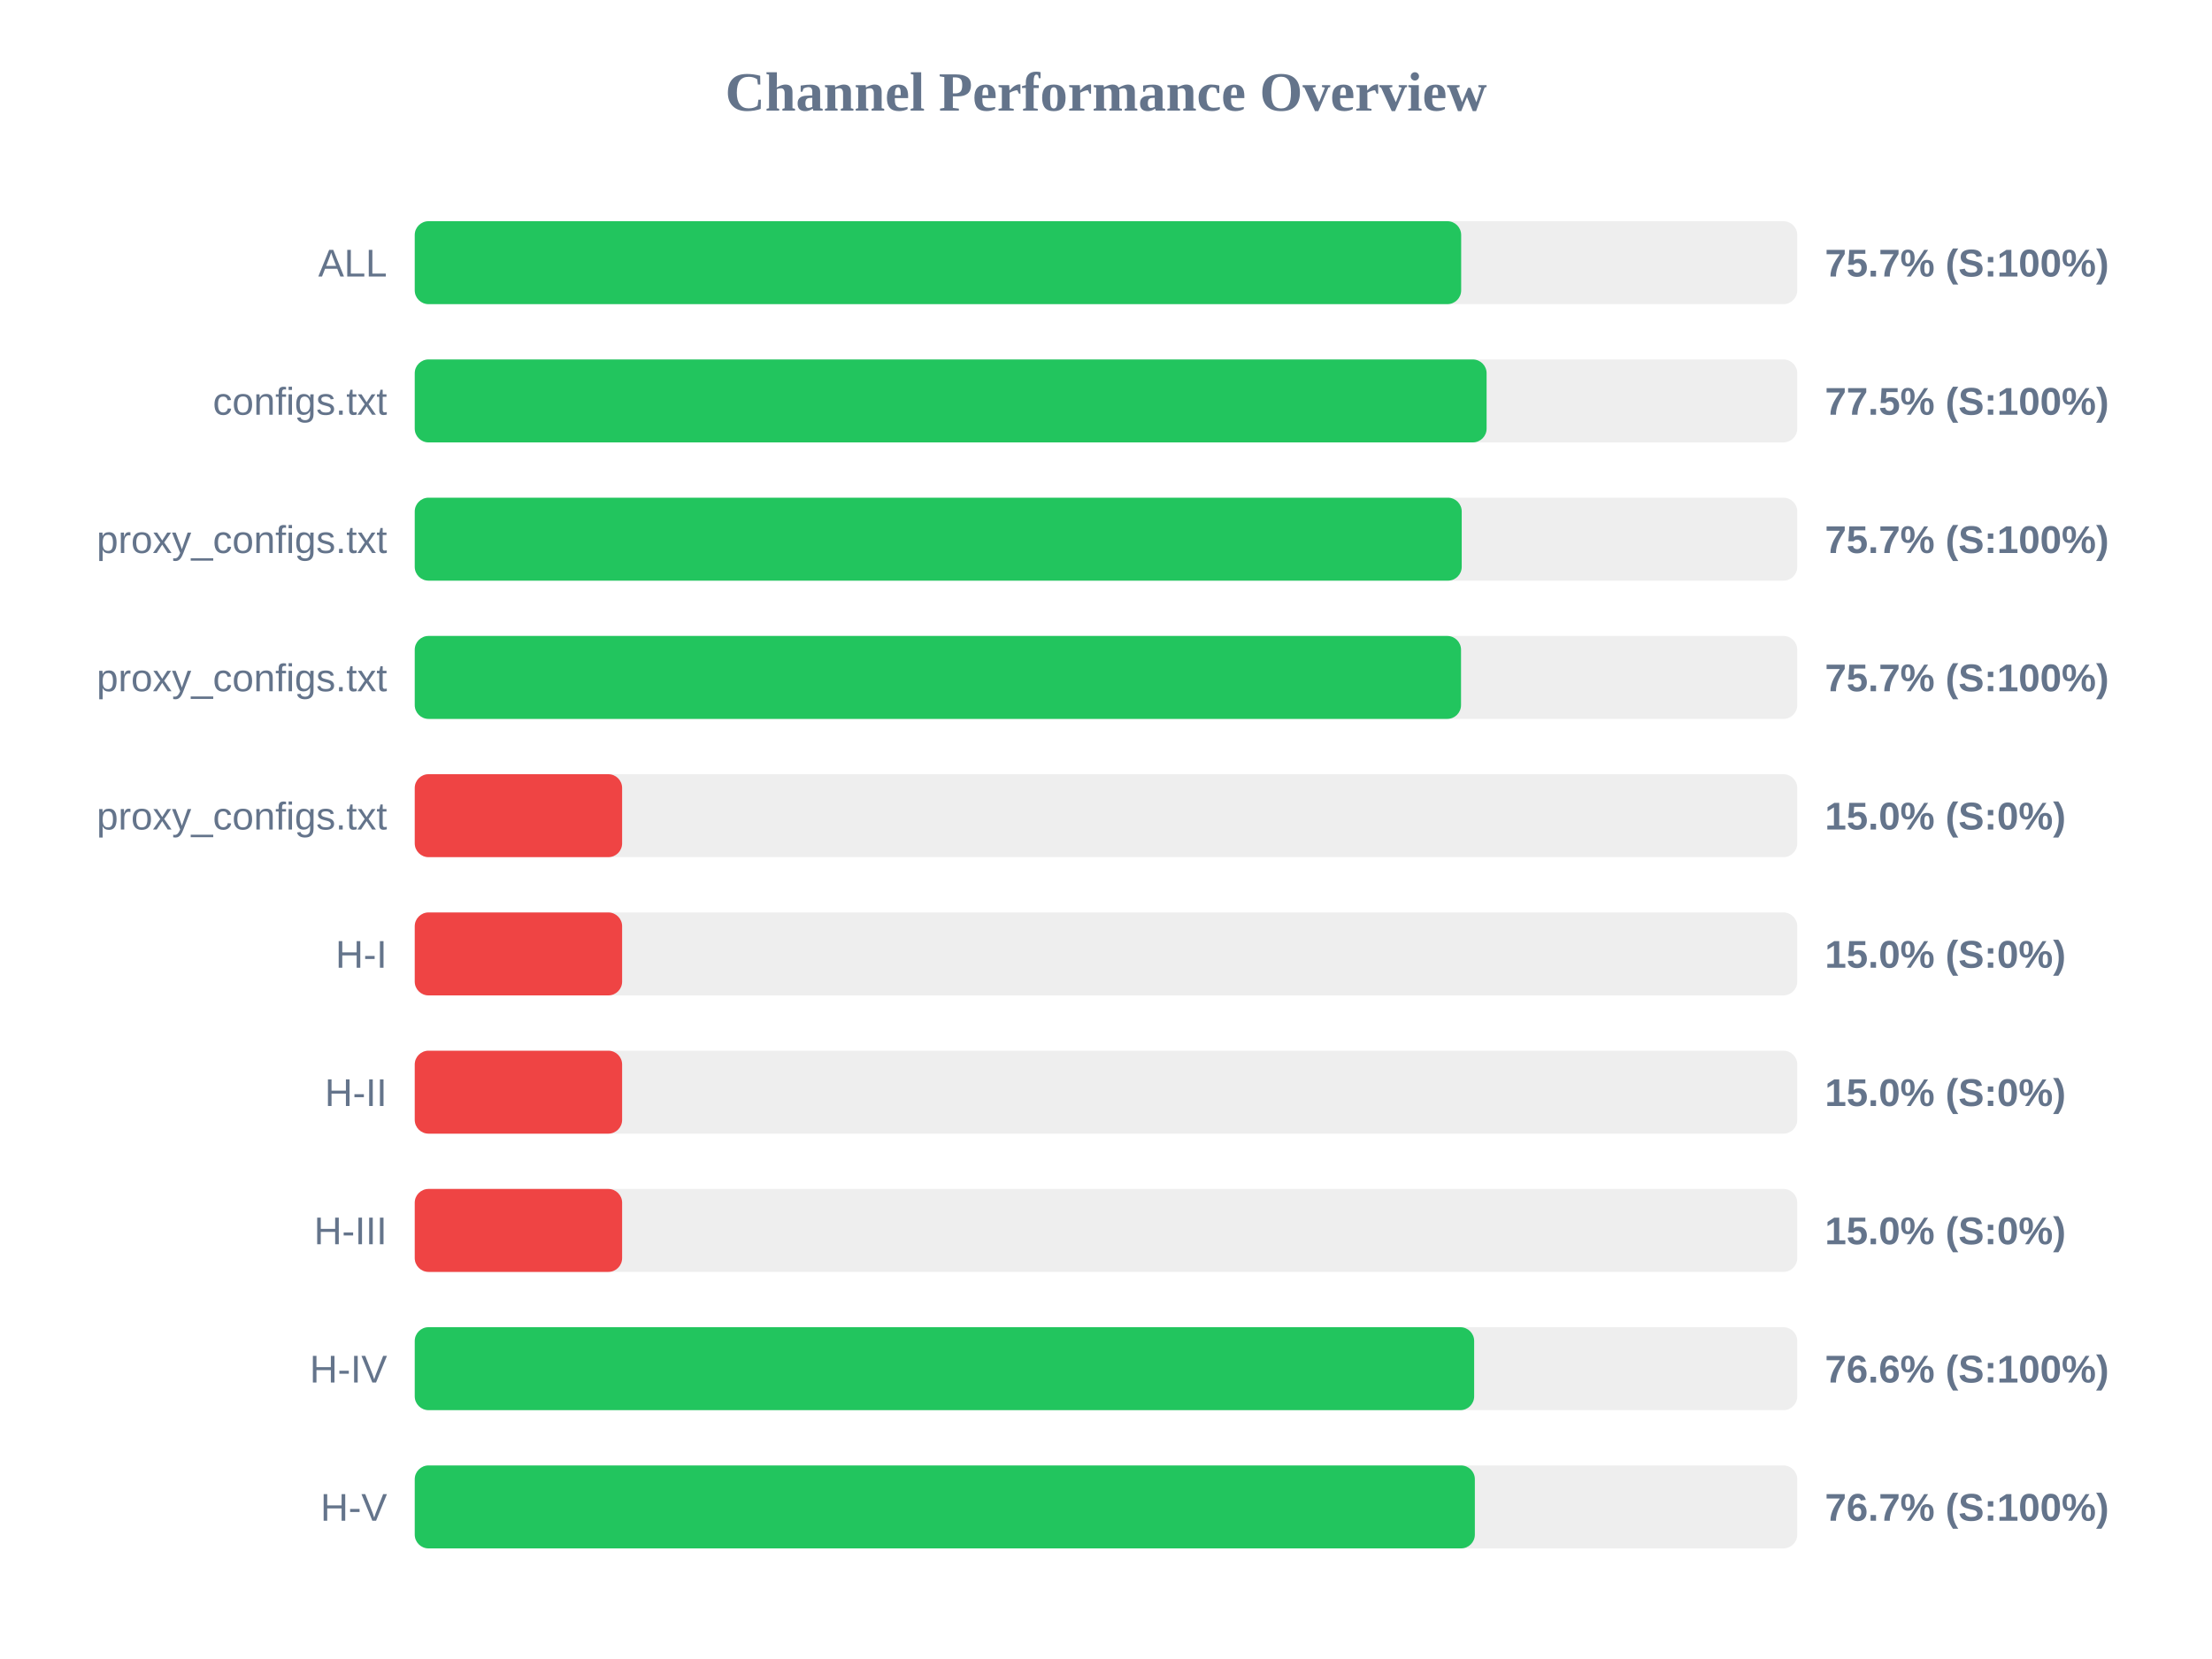
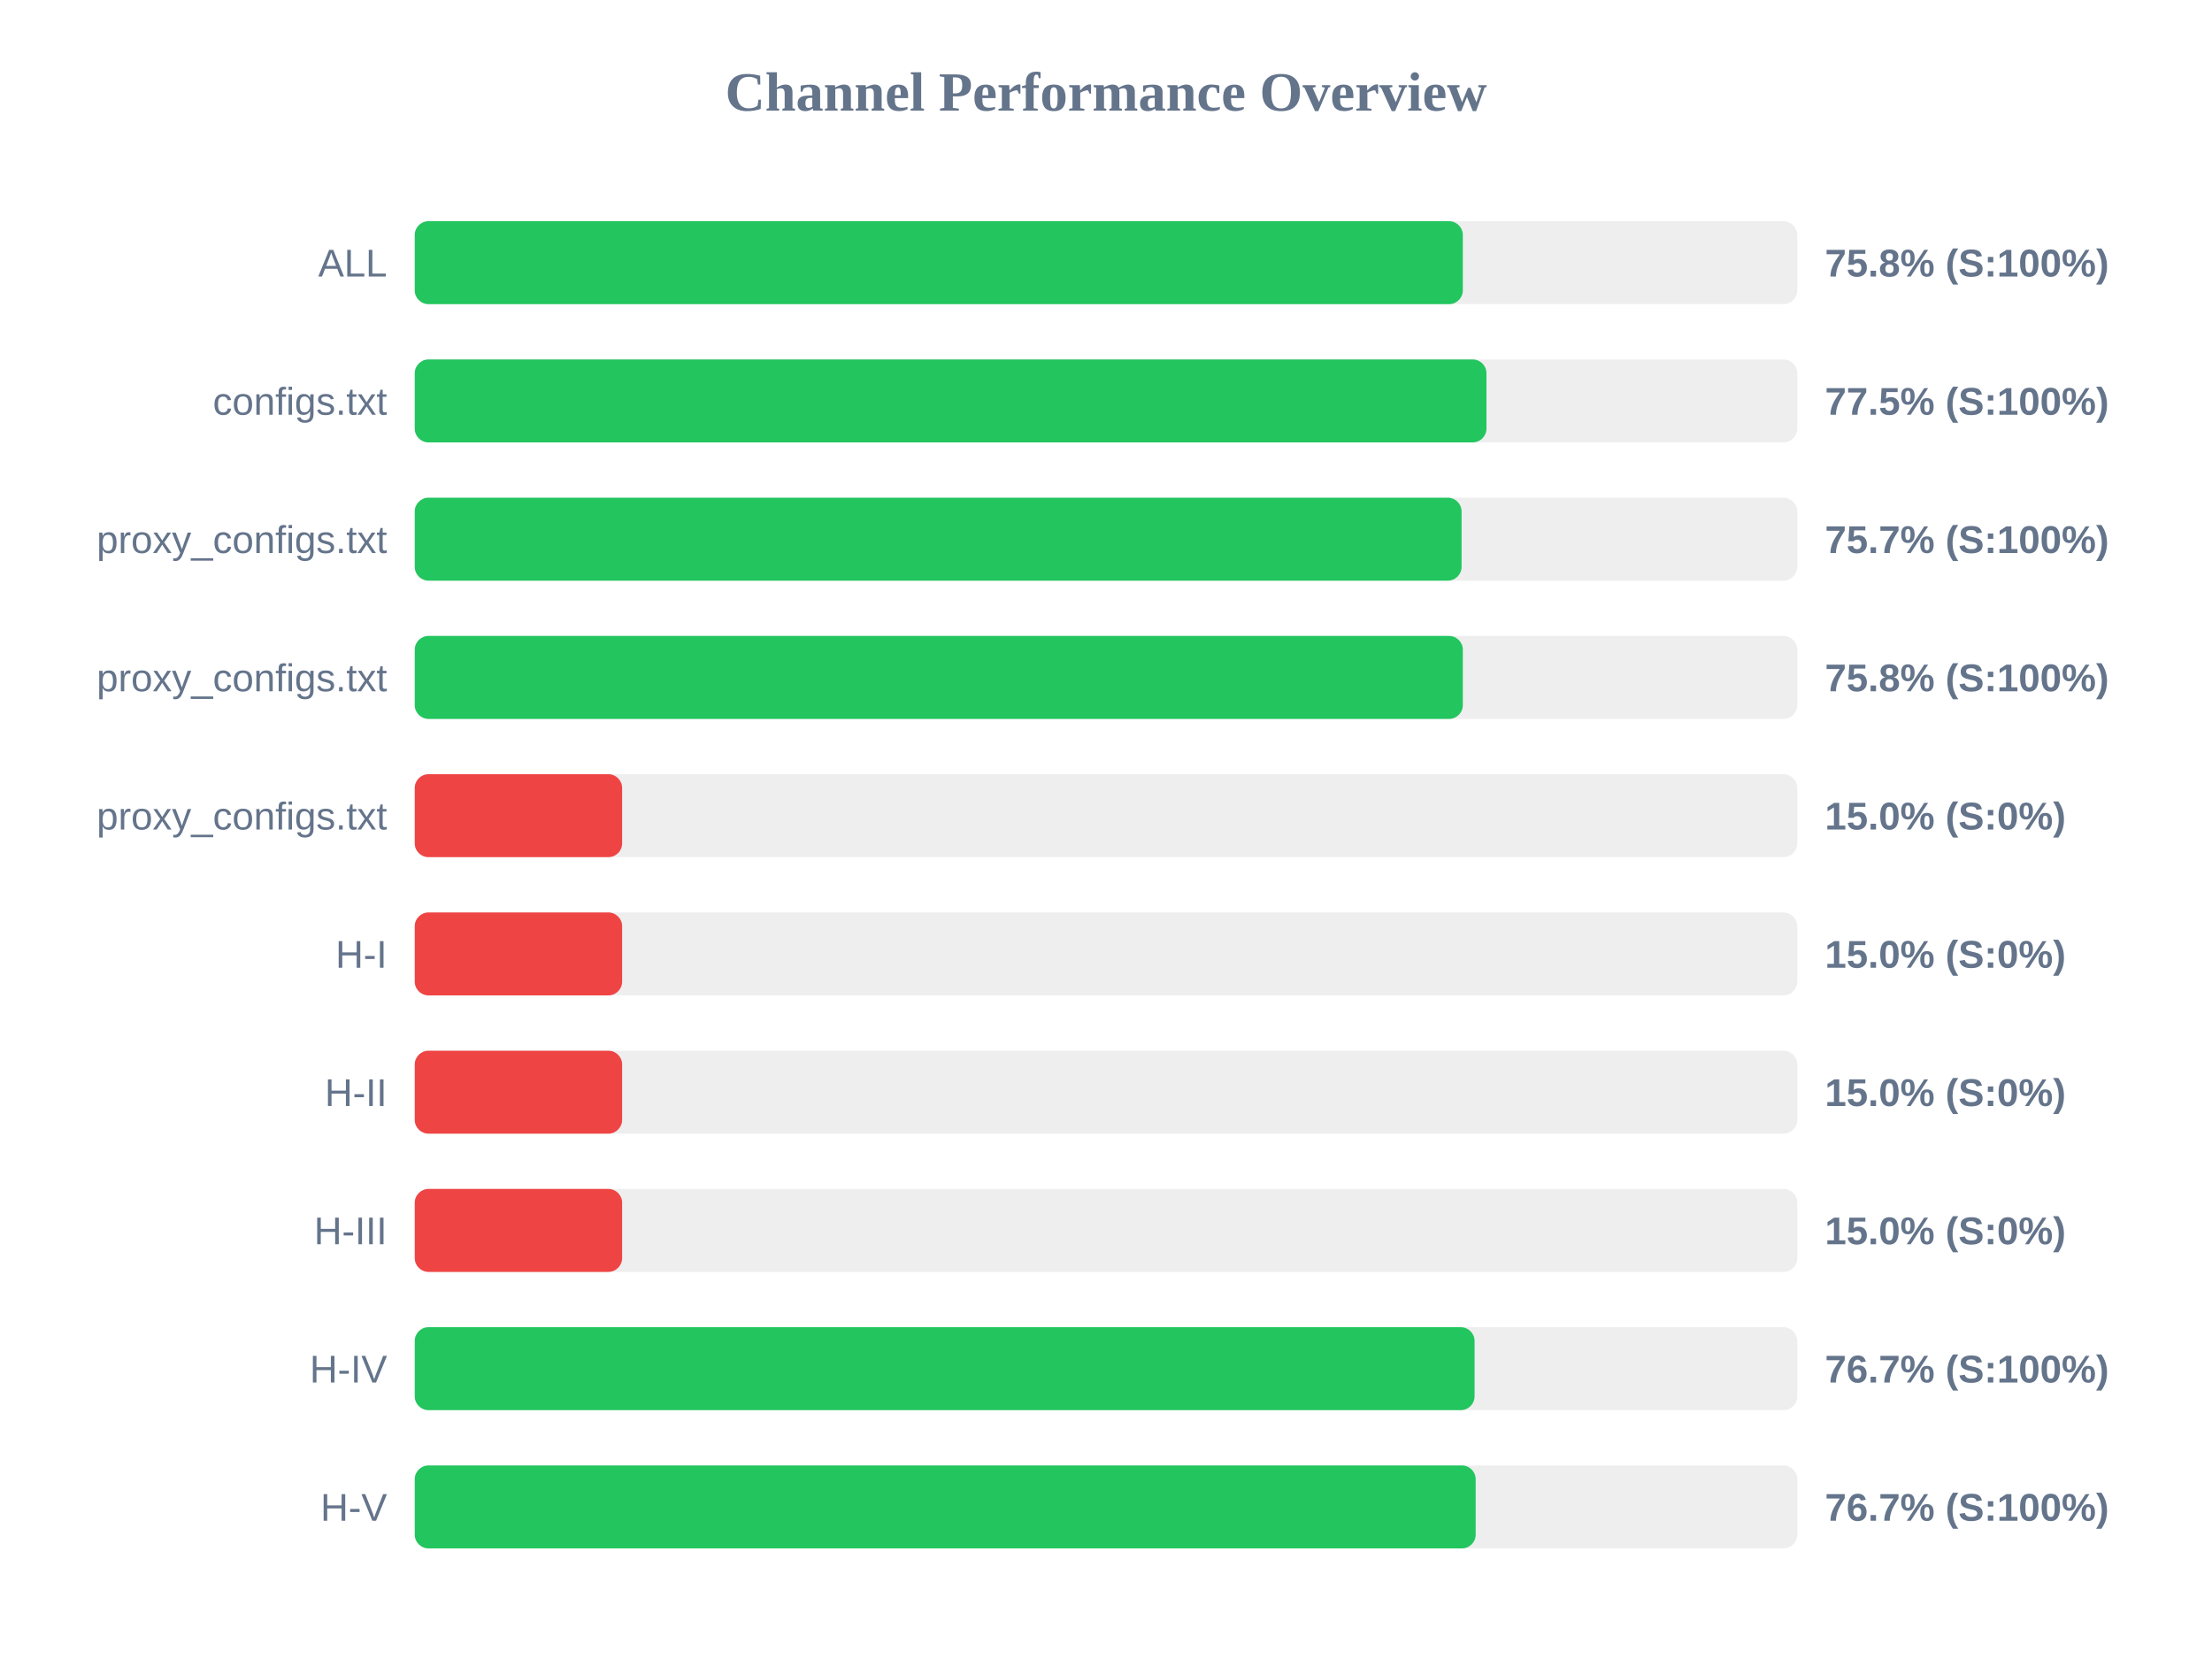
<svg xmlns="http://www.w3.org/2000/svg" width="800" height="600" version="1.1">
  <style>
        .row { font: 14px Arial; fill: #64748b; }
        .score { font: bold 14px Arial; fill: #64748b; }
    </style>
  <text x="400" y="40" text-anchor="middle" font-size="20px" font-weight="bold" fill="#64748b">Channel Performance Overview</text>
  <rect x="150" y="80" width="500" height="30" fill="#eee" rx="5" />
-   <rect x="150" y="80" width="378.45" height="30" fill="#22c55e" rx="5" />
+   <rect x="150" y="80" width="379.05" height="30" fill="#22c55e" rx="5" />
  <text x="140" y="100" text-anchor="end" class="row">ALL</text>
-   <text x="660" y="100" text-anchor="start" class="score">75.7% (S:100%)</text>
+   <text x="660" y="100" text-anchor="start" class="score">75.8% (S:100%)</text>
  <rect x="150" y="130" width="500" height="30" fill="#eee" rx="5" />
-   <rect x="150" y="130" width="387.65" height="30" fill="#22c55e" rx="5" />
+   <rect x="150" y="130" width="387.6" height="30" fill="#22c55e" rx="5" />
  <text x="140" y="150" text-anchor="end" class="row">configs.txt</text>
  <text x="660" y="150" text-anchor="start" class="score">77.5% (S:100%)</text>
  <rect x="150" y="180" width="500" height="30" fill="#eee" rx="5" />
-   <rect x="150" y="180" width="378.65" height="30" fill="#22c55e" rx="5" />
+   <rect x="150" y="180" width="378.6" height="30" fill="#22c55e" rx="5" />
  <text x="140" y="200" text-anchor="end" class="row">proxy_configs.txt</text>
  <text x="660" y="200" text-anchor="start" class="score">75.7% (S:100%)</text>
  <rect x="150" y="230" width="500" height="30" fill="#eee" rx="5" />
-   <rect x="150" y="230" width="378.4" height="30" fill="#22c55e" rx="5" />
+   <rect x="150" y="230" width="379.05" height="30" fill="#22c55e" rx="5" />
  <text x="140" y="250" text-anchor="end" class="row">proxy_configs.txt</text>
-   <text x="660" y="250" text-anchor="start" class="score">75.7% (S:100%)</text>
+   <text x="660" y="250" text-anchor="start" class="score">75.8% (S:100%)</text>
  <rect x="150" y="280" width="500" height="30" fill="#eee" rx="5" />
  <rect x="150" y="280" width="75.0" height="30" fill="#ef4444" rx="5" />
  <text x="140" y="300" text-anchor="end" class="row">proxy_configs.txt</text>
  <text x="660" y="300" text-anchor="start" class="score">15.0% (S:0%)</text>
  <rect x="150" y="330" width="500" height="30" fill="#eee" rx="5" />
  <rect x="150" y="330" width="75.0" height="30" fill="#ef4444" rx="5" />
  <text x="140" y="350" text-anchor="end" class="row">H-I</text>
  <text x="660" y="350" text-anchor="start" class="score">15.0% (S:0%)</text>
  <rect x="150" y="380" width="500" height="30" fill="#eee" rx="5" />
  <rect x="150" y="380" width="75.0" height="30" fill="#ef4444" rx="5" />
  <text x="140" y="400" text-anchor="end" class="row">H-II</text>
  <text x="660" y="400" text-anchor="start" class="score">15.0% (S:0%)</text>
  <rect x="150" y="430" width="500" height="30" fill="#eee" rx="5" />
  <rect x="150" y="430" width="75.0" height="30" fill="#ef4444" rx="5" />
  <text x="140" y="450" text-anchor="end" class="row">H-III</text>
  <text x="660" y="450" text-anchor="start" class="score">15.0% (S:0%)</text>
  <rect x="150" y="480" width="500" height="30" fill="#eee" rx="5" />
-   <rect x="150" y="480" width="383.15" height="30" fill="#22c55e" rx="5" />
+   <rect x="150" y="480" width="383.3" height="30" fill="#22c55e" rx="5" />
  <text x="140" y="500" text-anchor="end" class="row">H-IV</text>
-   <text x="660" y="500" text-anchor="start" class="score">76.6% (S:100%)</text>
+   <text x="660" y="500" text-anchor="start" class="score">76.7% (S:100%)</text>
  <rect x="150" y="530" width="500" height="30" fill="#eee" rx="5" />
-   <rect x="150" y="530" width="383.4" height="30" fill="#22c55e" rx="5" />
+   <rect x="150" y="530" width="383.7" height="30" fill="#22c55e" rx="5" />
  <text x="140" y="550" text-anchor="end" class="row">H-V</text>
  <text x="660" y="550" text-anchor="start" class="score">76.7% (S:100%)</text>
</svg>
